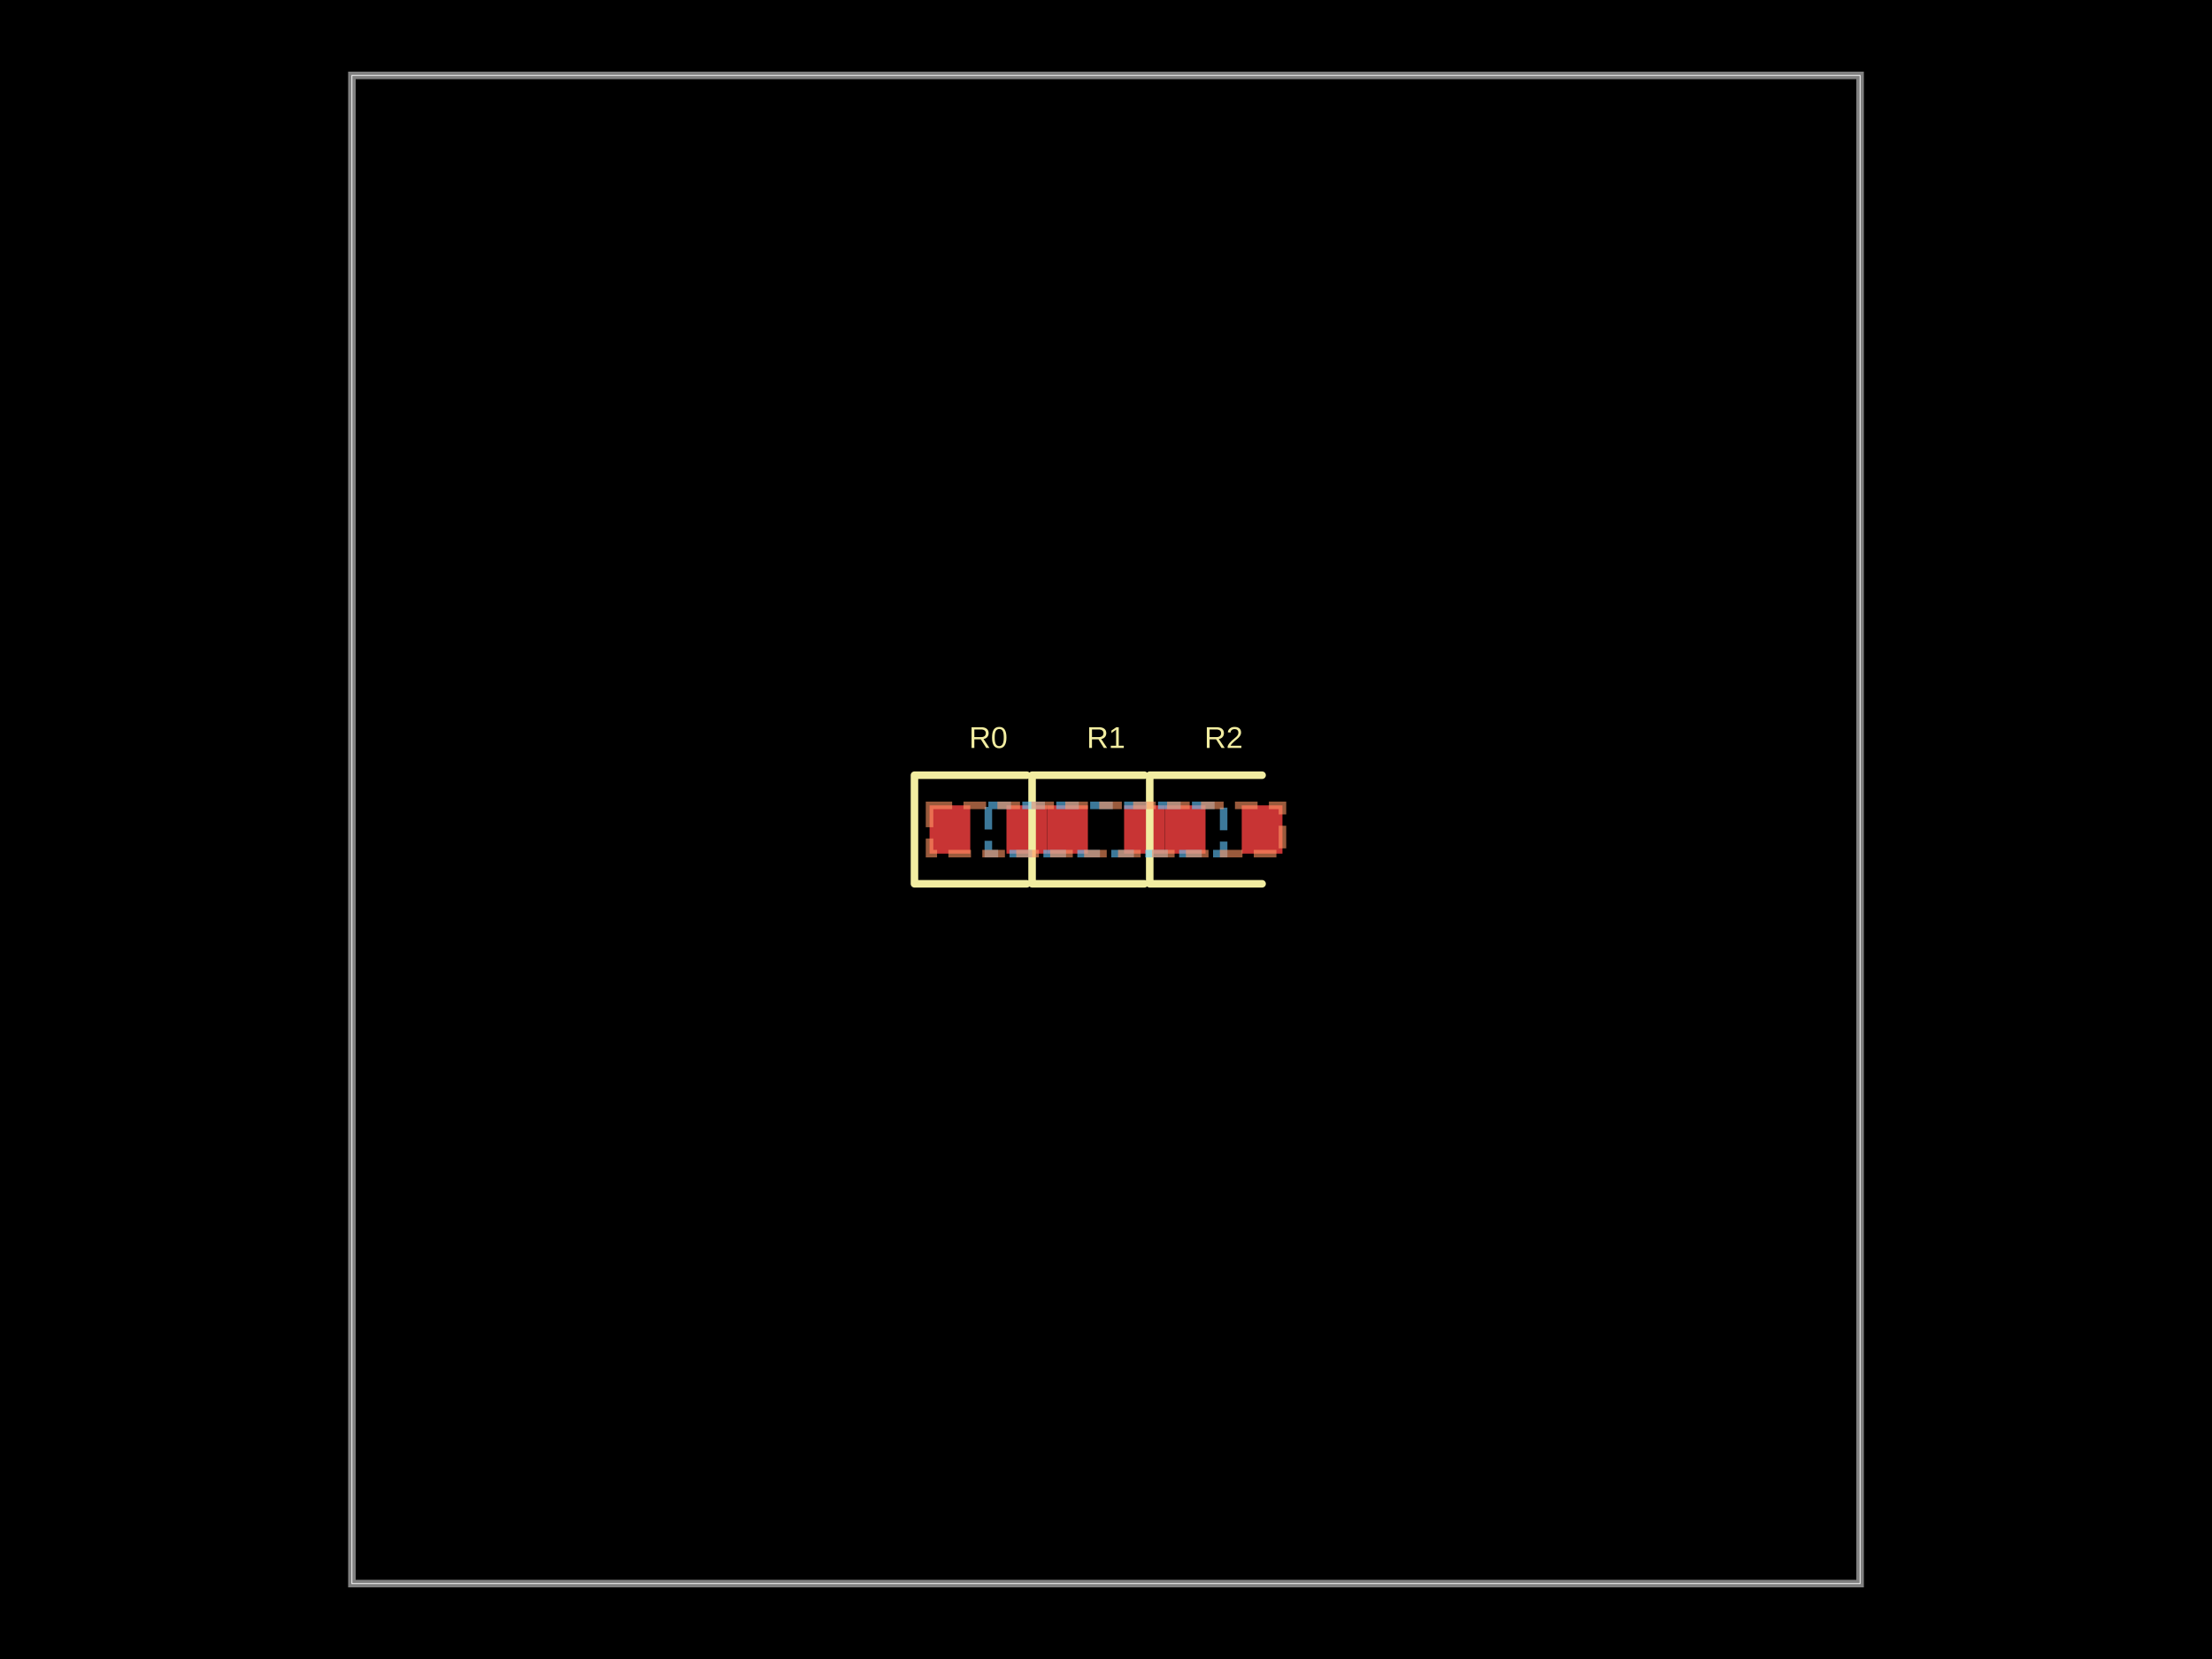
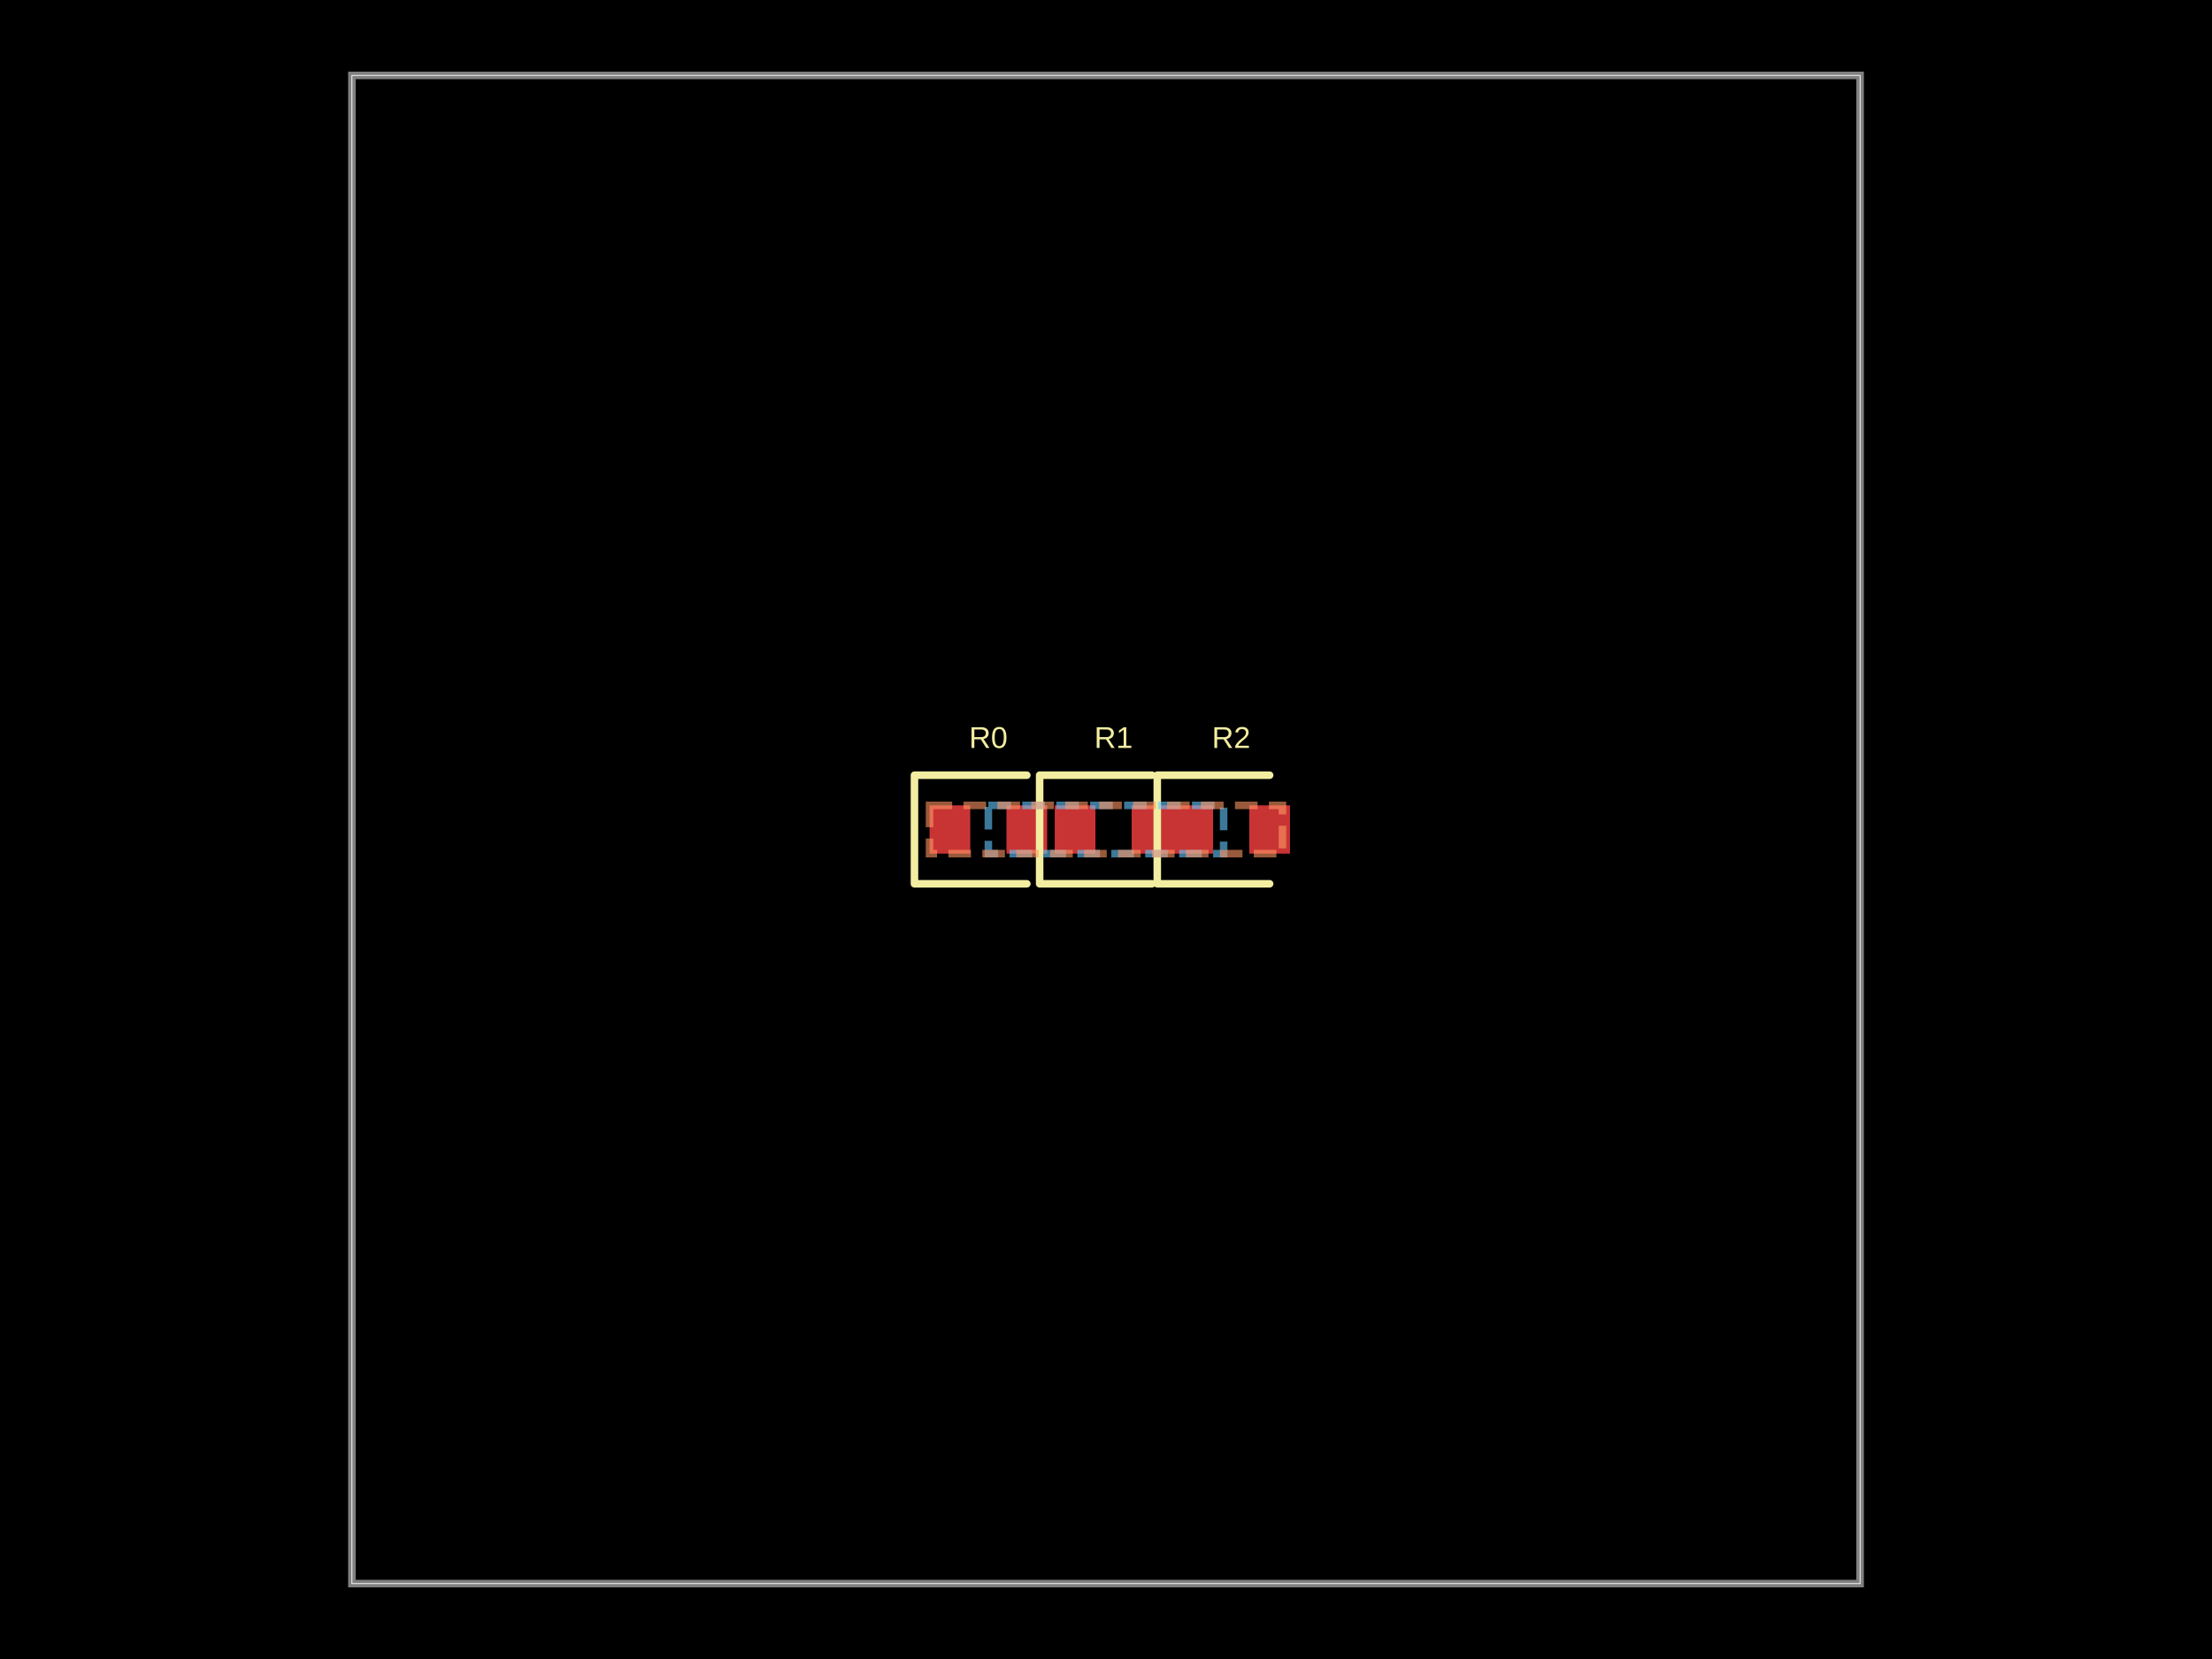
- <svg xmlns="http://www.w3.org/2000/svg" width="800" height="600" data-software-used-string="@tscircuit/core@0.0.1057">
+ <svg xmlns="http://www.w3.org/2000/svg" width="800" height="600" data-software-used-string="@tscircuit/core@0.0.1109">
  <style />
  <rect class="boundary" x="0" y="0" fill="#000" width="800" height="600" data-type="pcb_background" data-pcb-layer="global" />
  <rect class="pcb-boundary" fill="none" stroke="#fff" stroke-width="0.3" x="127.273" y="27.273" width="545.455" height="545.455" data-type="pcb_boundary" data-pcb-layer="global" />
  <path class="pcb-board" d="M 127.273 572.727 L 672.727 572.727 L 672.727 27.273 L 127.273 27.273 Z" fill="none" stroke="rgba(255, 255, 255, 0.5)" stroke-width="2.727" data-type="pcb_board" data-pcb-layer="board" />
  <rect class="pcb-pad" fill="rgb(200, 52, 52)" x="336.182" y="291.273" width="14.727" height="17.455" data-type="pcb_smtpad" data-pcb-layer="top" />
  <rect class="pcb-pad" fill="rgb(200, 52, 52)" x="364" y="291.273" width="14.727" height="17.455" data-type="pcb_smtpad" data-pcb-layer="top" />
-   <rect class="pcb-pad" fill="rgb(200, 52, 52)" x="378.727" y="291.273" width="14.727" height="17.455" data-type="pcb_smtpad" data-pcb-layer="top" />
-   <rect class="pcb-pad" fill="rgb(200, 52, 52)" x="406.545" y="291.273" width="14.727" height="17.455" data-type="pcb_smtpad" data-pcb-layer="top" />
-   <rect class="pcb-pad" fill="rgb(200, 52, 52)" x="421.273" y="291.273" width="14.727" height="17.455" data-type="pcb_smtpad" data-pcb-layer="top" />
-   <rect class="pcb-pad" fill="rgb(200, 52, 52)" x="449.091" y="291.273" width="14.727" height="17.455" data-type="pcb_smtpad" data-pcb-layer="top" />
+   <rect class="pcb-pad" fill="rgb(200, 52, 52)" x="381.455" y="291.273" width="14.727" height="17.455" data-type="pcb_smtpad" data-pcb-layer="top" />
+   <rect class="pcb-pad" fill="rgb(200, 52, 52)" x="409.273" y="291.273" width="14.727" height="17.455" data-type="pcb_smtpad" data-pcb-layer="top" />
+   <rect class="pcb-pad" fill="rgb(200, 52, 52)" x="424" y="291.273" width="14.727" height="17.455" data-type="pcb_smtpad" data-pcb-layer="top" />
+   <rect class="pcb-pad" fill="rgb(200, 52, 52)" x="451.818" y="291.273" width="14.727" height="17.455" data-type="pcb_smtpad" data-pcb-layer="top" />
  <path class="pcb-silkscreen pcb-silkscreen-top" d="M 371.364 280.364 L 330.727 280.364 L 330.727 319.636 L 371.364 319.636" fill="none" stroke="#f2eda1" stroke-width="2.727" stroke-linecap="round" stroke-linejoin="round" data-pcb-component-id="pcb_component_0" data-pcb-silkscreen-path-id="pcb_silkscreen_path_0" data-type="pcb_silkscreen_path" data-pcb-layer="top" />
  <text x="0" y="0" dx="0" dy="0" fill="#f2eda1" font-family="Arial, sans-serif" font-size="10.909" text-anchor="middle" dominant-baseline="central" transform="matrix(1,0,0,1,357.4545,266.7273)" class="pcb-silkscreen-text pcb-silkscreen-top" data-pcb-silkscreen-text-id="pcb_component_0" stroke="none" data-type="pcb_silkscreen_text" data-pcb-layer="top">R0</text>
-   <path class="pcb-silkscreen pcb-silkscreen-top" d="M 413.909 280.364 L 373.273 280.364 L 373.273 319.636 L 413.909 319.636" fill="none" stroke="#f2eda1" stroke-width="2.727" stroke-linecap="round" stroke-linejoin="round" data-pcb-component-id="pcb_component_1" data-pcb-silkscreen-path-id="pcb_silkscreen_path_1" data-type="pcb_silkscreen_path" data-pcb-layer="top" />
-   <text x="0" y="0" dx="0" dy="0" fill="#f2eda1" font-family="Arial, sans-serif" font-size="10.909" text-anchor="middle" dominant-baseline="central" transform="matrix(1,0,0,1,400,266.7273)" class="pcb-silkscreen-text pcb-silkscreen-top" data-pcb-silkscreen-text-id="pcb_component_1" stroke="none" data-type="pcb_silkscreen_text" data-pcb-layer="top">R1</text>
-   <path class="pcb-silkscreen pcb-silkscreen-top" d="M 456.455 280.364 L 415.818 280.364 L 415.818 319.636 L 456.455 319.636" fill="none" stroke="#f2eda1" stroke-width="2.727" stroke-linecap="round" stroke-linejoin="round" data-pcb-component-id="pcb_component_2" data-pcb-silkscreen-path-id="pcb_silkscreen_path_2" data-type="pcb_silkscreen_path" data-pcb-layer="top" />
-   <text x="0" y="0" dx="0" dy="0" fill="#f2eda1" font-family="Arial, sans-serif" font-size="10.909" text-anchor="middle" dominant-baseline="central" transform="matrix(1,0,0,1,442.5455,266.7273)" class="pcb-silkscreen-text pcb-silkscreen-top" data-pcb-silkscreen-text-id="pcb_component_2" stroke="none" data-type="pcb_silkscreen_text" data-pcb-layer="top">R2</text>
+   <path class="pcb-silkscreen pcb-silkscreen-top" d="M 416.636 280.364 L 376 280.364 L 376 319.636 L 416.636 319.636" fill="none" stroke="#f2eda1" stroke-width="2.727" stroke-linecap="round" stroke-linejoin="round" data-pcb-component-id="pcb_component_1" data-pcb-silkscreen-path-id="pcb_silkscreen_path_1" data-type="pcb_silkscreen_path" data-pcb-layer="top" />
+   <text x="0" y="0" dx="0" dy="0" fill="#f2eda1" font-family="Arial, sans-serif" font-size="10.909" text-anchor="middle" dominant-baseline="central" transform="matrix(1,0,0,1,402.7273,266.7273)" class="pcb-silkscreen-text pcb-silkscreen-top" data-pcb-silkscreen-text-id="pcb_component_1" stroke="none" data-type="pcb_silkscreen_text" data-pcb-layer="top">R1</text>
+   <path class="pcb-silkscreen pcb-silkscreen-top" d="M 459.182 280.364 L 418.545 280.364 L 418.545 319.636 L 459.182 319.636" fill="none" stroke="#f2eda1" stroke-width="2.727" stroke-linecap="round" stroke-linejoin="round" data-pcb-component-id="pcb_component_2" data-pcb-silkscreen-path-id="pcb_silkscreen_path_2" data-type="pcb_silkscreen_path" data-pcb-layer="top" />
+   <text x="0" y="0" dx="0" dy="0" fill="#f2eda1" font-family="Arial, sans-serif" font-size="10.909" text-anchor="middle" dominant-baseline="central" transform="matrix(1,0,0,1,445.2727,266.7273)" class="pcb-silkscreen-text pcb-silkscreen-top" data-pcb-silkscreen-text-id="pcb_component_2" stroke="none" data-type="pcb_silkscreen_text" data-pcb-layer="top">R2</text>
  <rect class="pcb-group" fill="none" stroke="rgba(100, 200, 255, 0.6)" stroke-width="2.727" stroke-dasharray="8.182 4.091" data-type="pcb_group" data-pcb-group-id="pcb_group_0" data-pcb-layer="overlay" data-group-name="unnamed_group1" x="357.455" y="291.273" width="85.091" height="17.455" />
  <rect class="pcb-group" fill="none" stroke="rgba(255, 150, 100, 0.6)" stroke-width="2.727" stroke-dasharray="8.182 4.091" data-type="pcb_group" data-pcb-group-id="pcb_group_1" data-pcb-layer="overlay" data-group-name="unnamed_group2" x="336.182" y="291.273" width="127.636" height="17.455" />
</svg>
